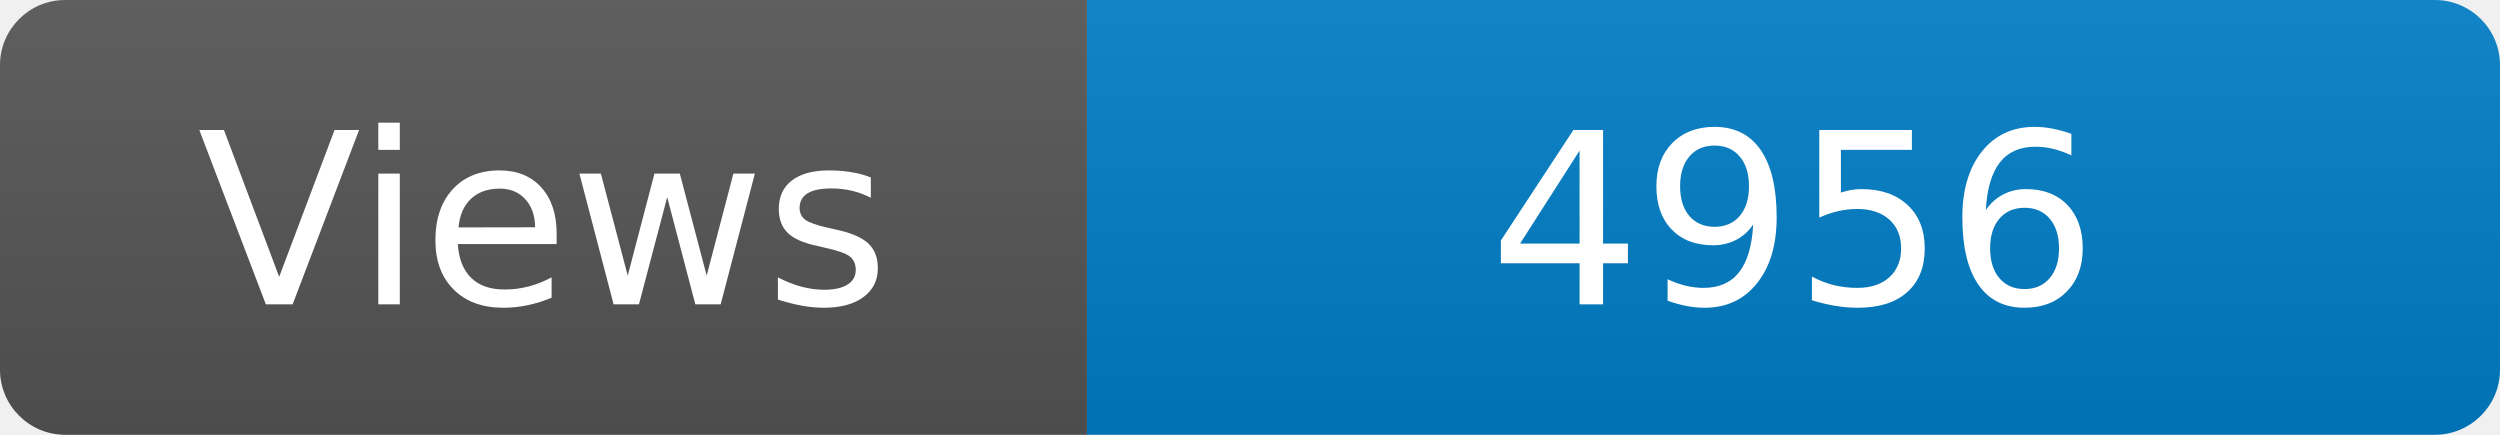
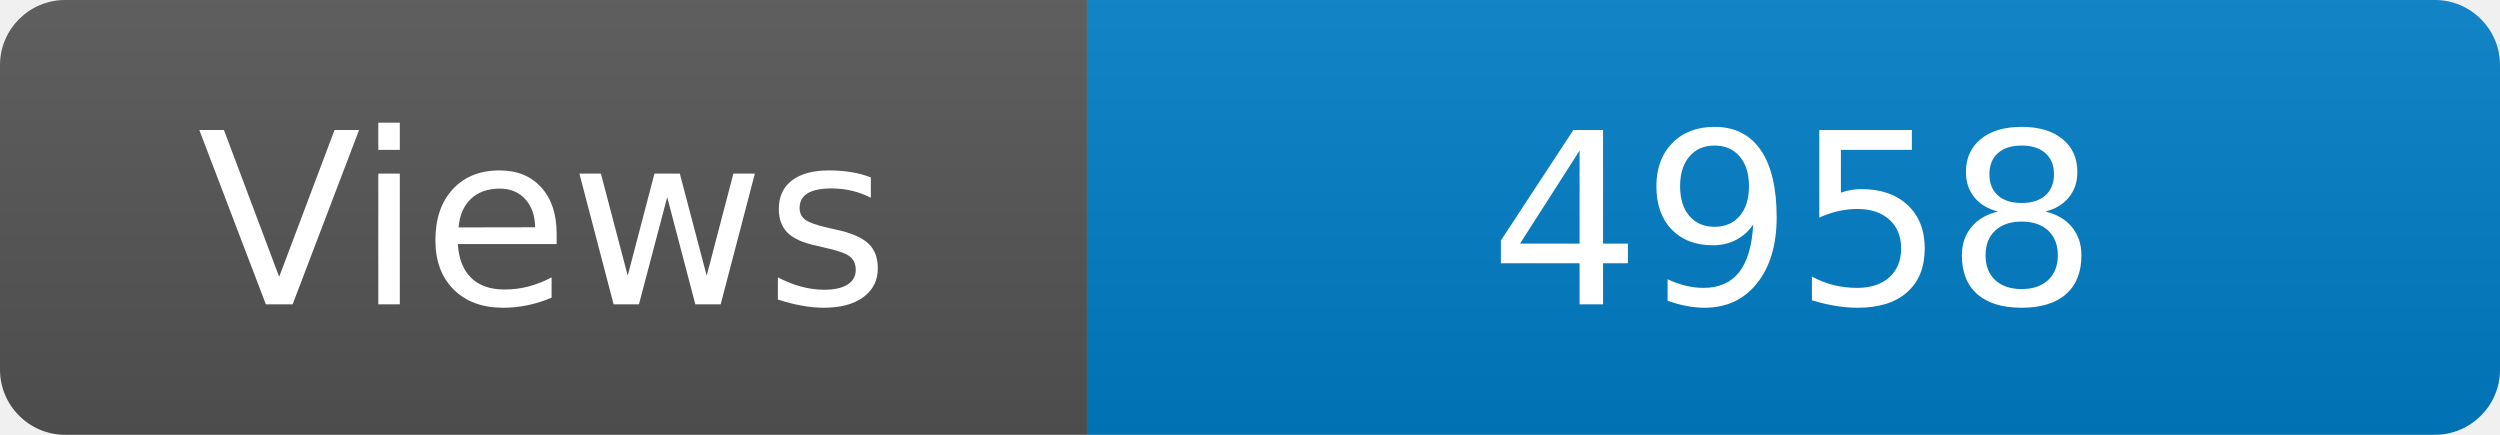
<svg xmlns="http://www.w3.org/2000/svg" width="115" height="20" role="img" aria-label="Maintained?: yes">
  <linearGradient id="s" x2="0" y2="100%">
    <stop offset="0" stop-color="#bbb" stop-opacity=".1" />
    <stop offset="1" stop-opacity=".1" />
  </linearGradient>
  <clipPath id="r">
    <rect width="115" height="20" rx="3" fill="#fff" />
  </clipPath>
  <g clip-path="url(#r)">
    <rect width="50" height="20" fill="#555" />
    <rect x="50" width="160" height="20" fill="#007ec6" />
    <rect width="115" height="20" fill="url(#s)" />
  </g>
  <g fill="#fff" text-anchor="middle" font-family="Verdana,Geneva,DejaVu Sans,sans-serif" font-size="110">
    <text x="250" y="140" transform="scale(.1)" fill="#fff">Views</text>
-     <text x="825" y="140" transform="scale(.1)" fill="#fff">4956</text>
+     <text x="825" y="140" transform="scale(.1)" fill="#fff">4958</text>
  </g>
</svg>
